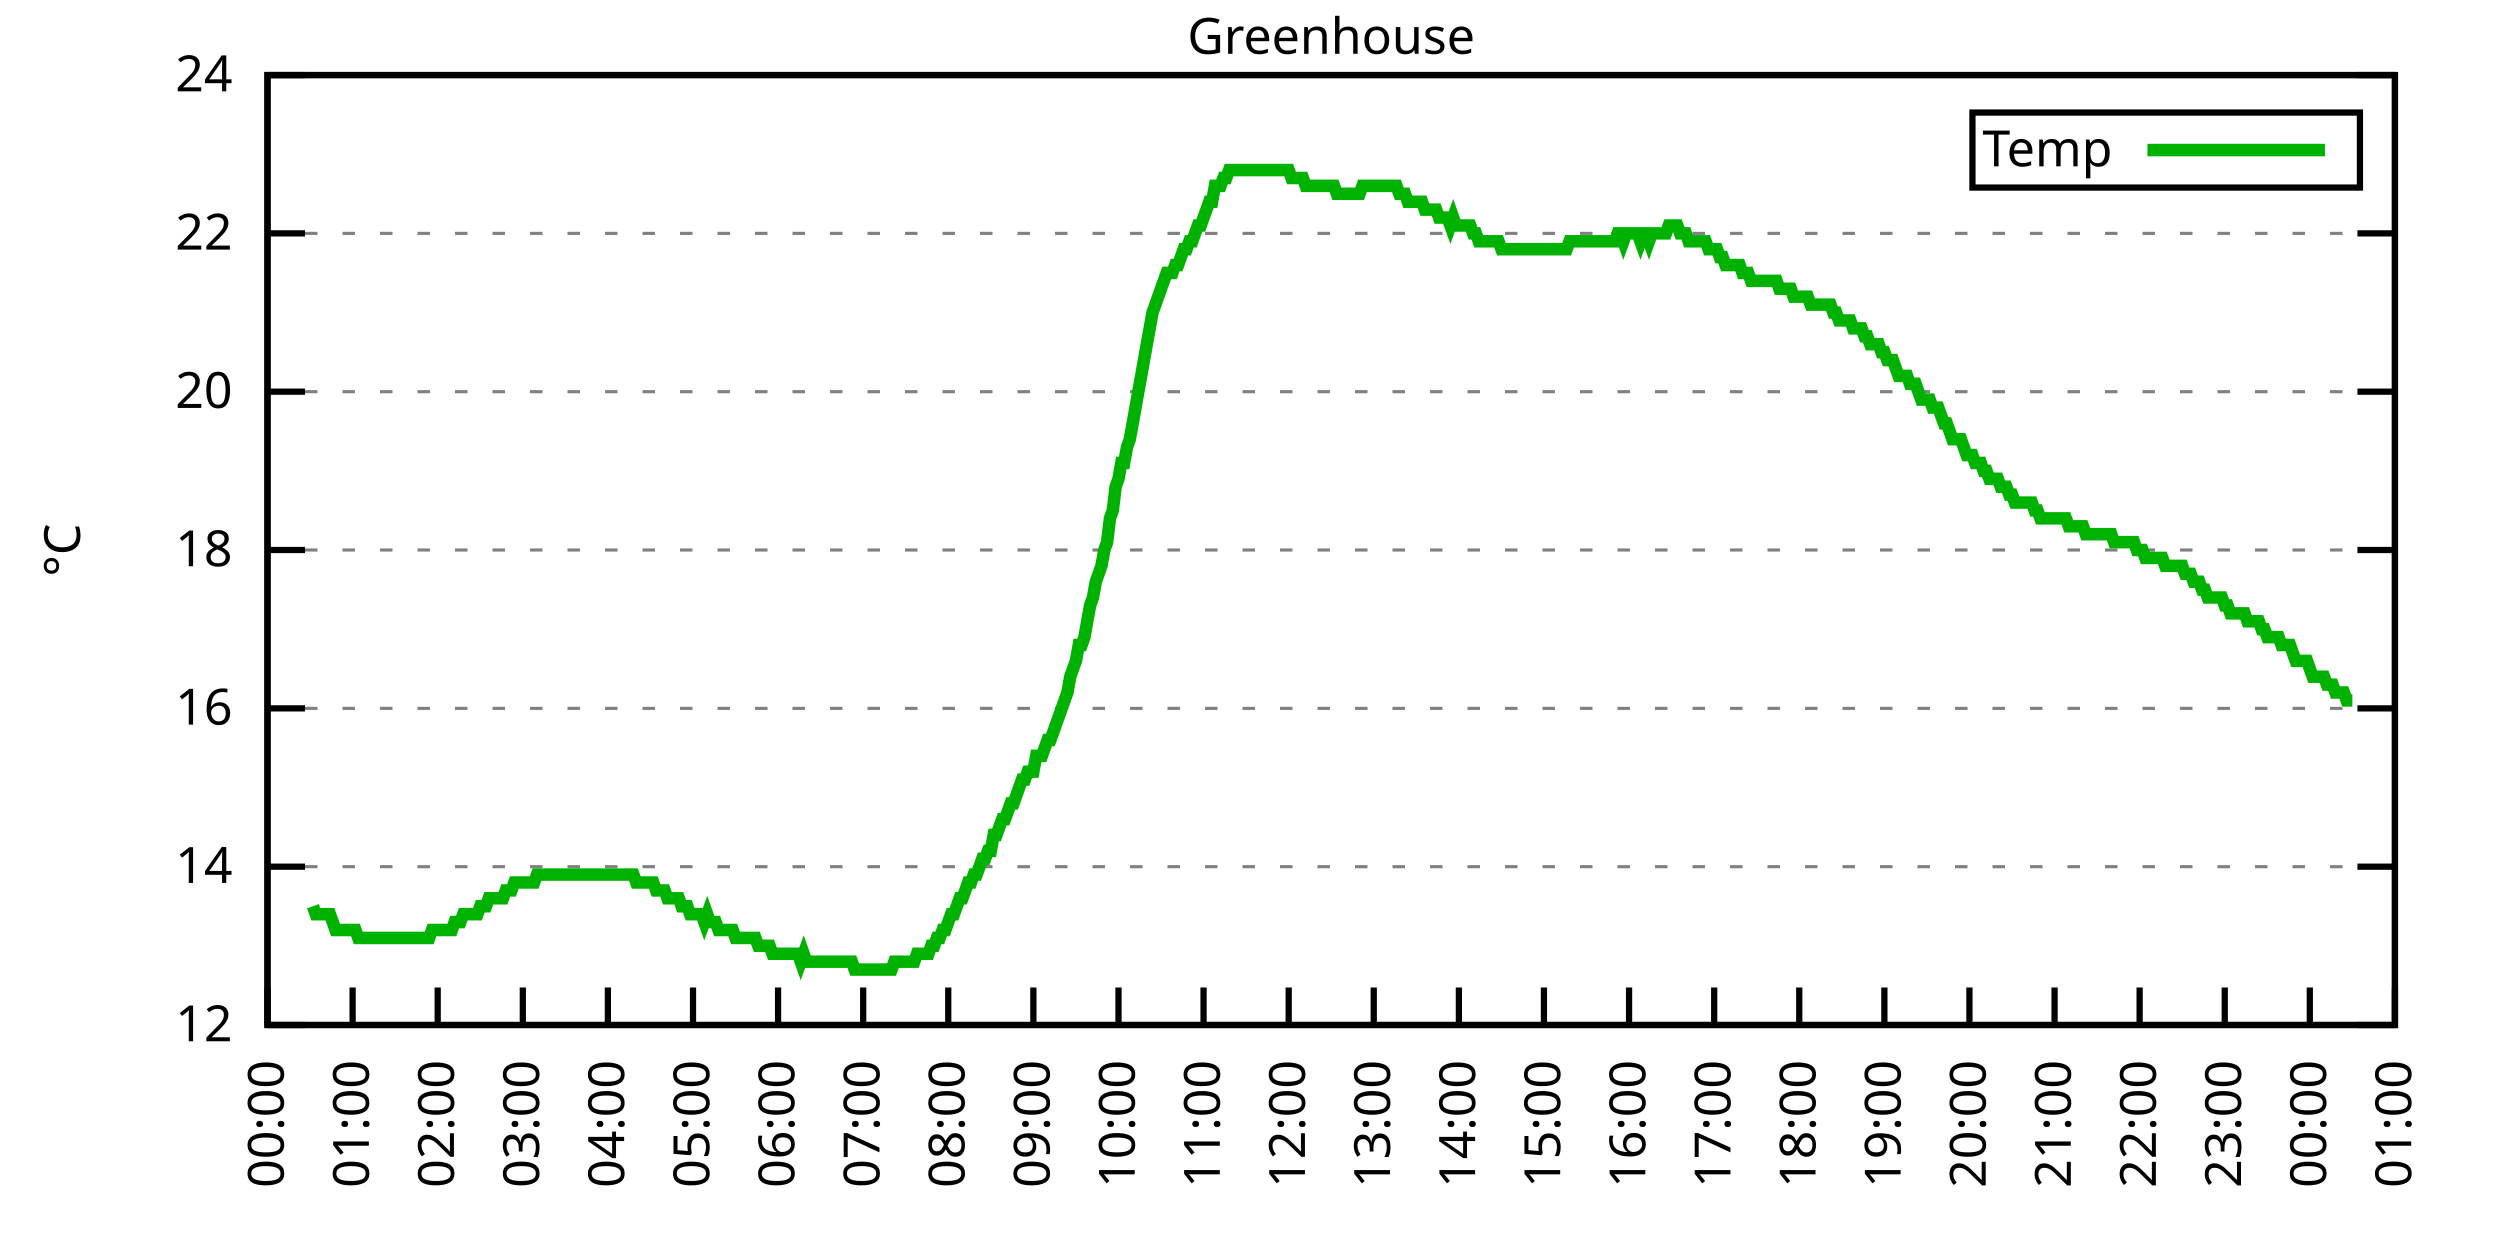
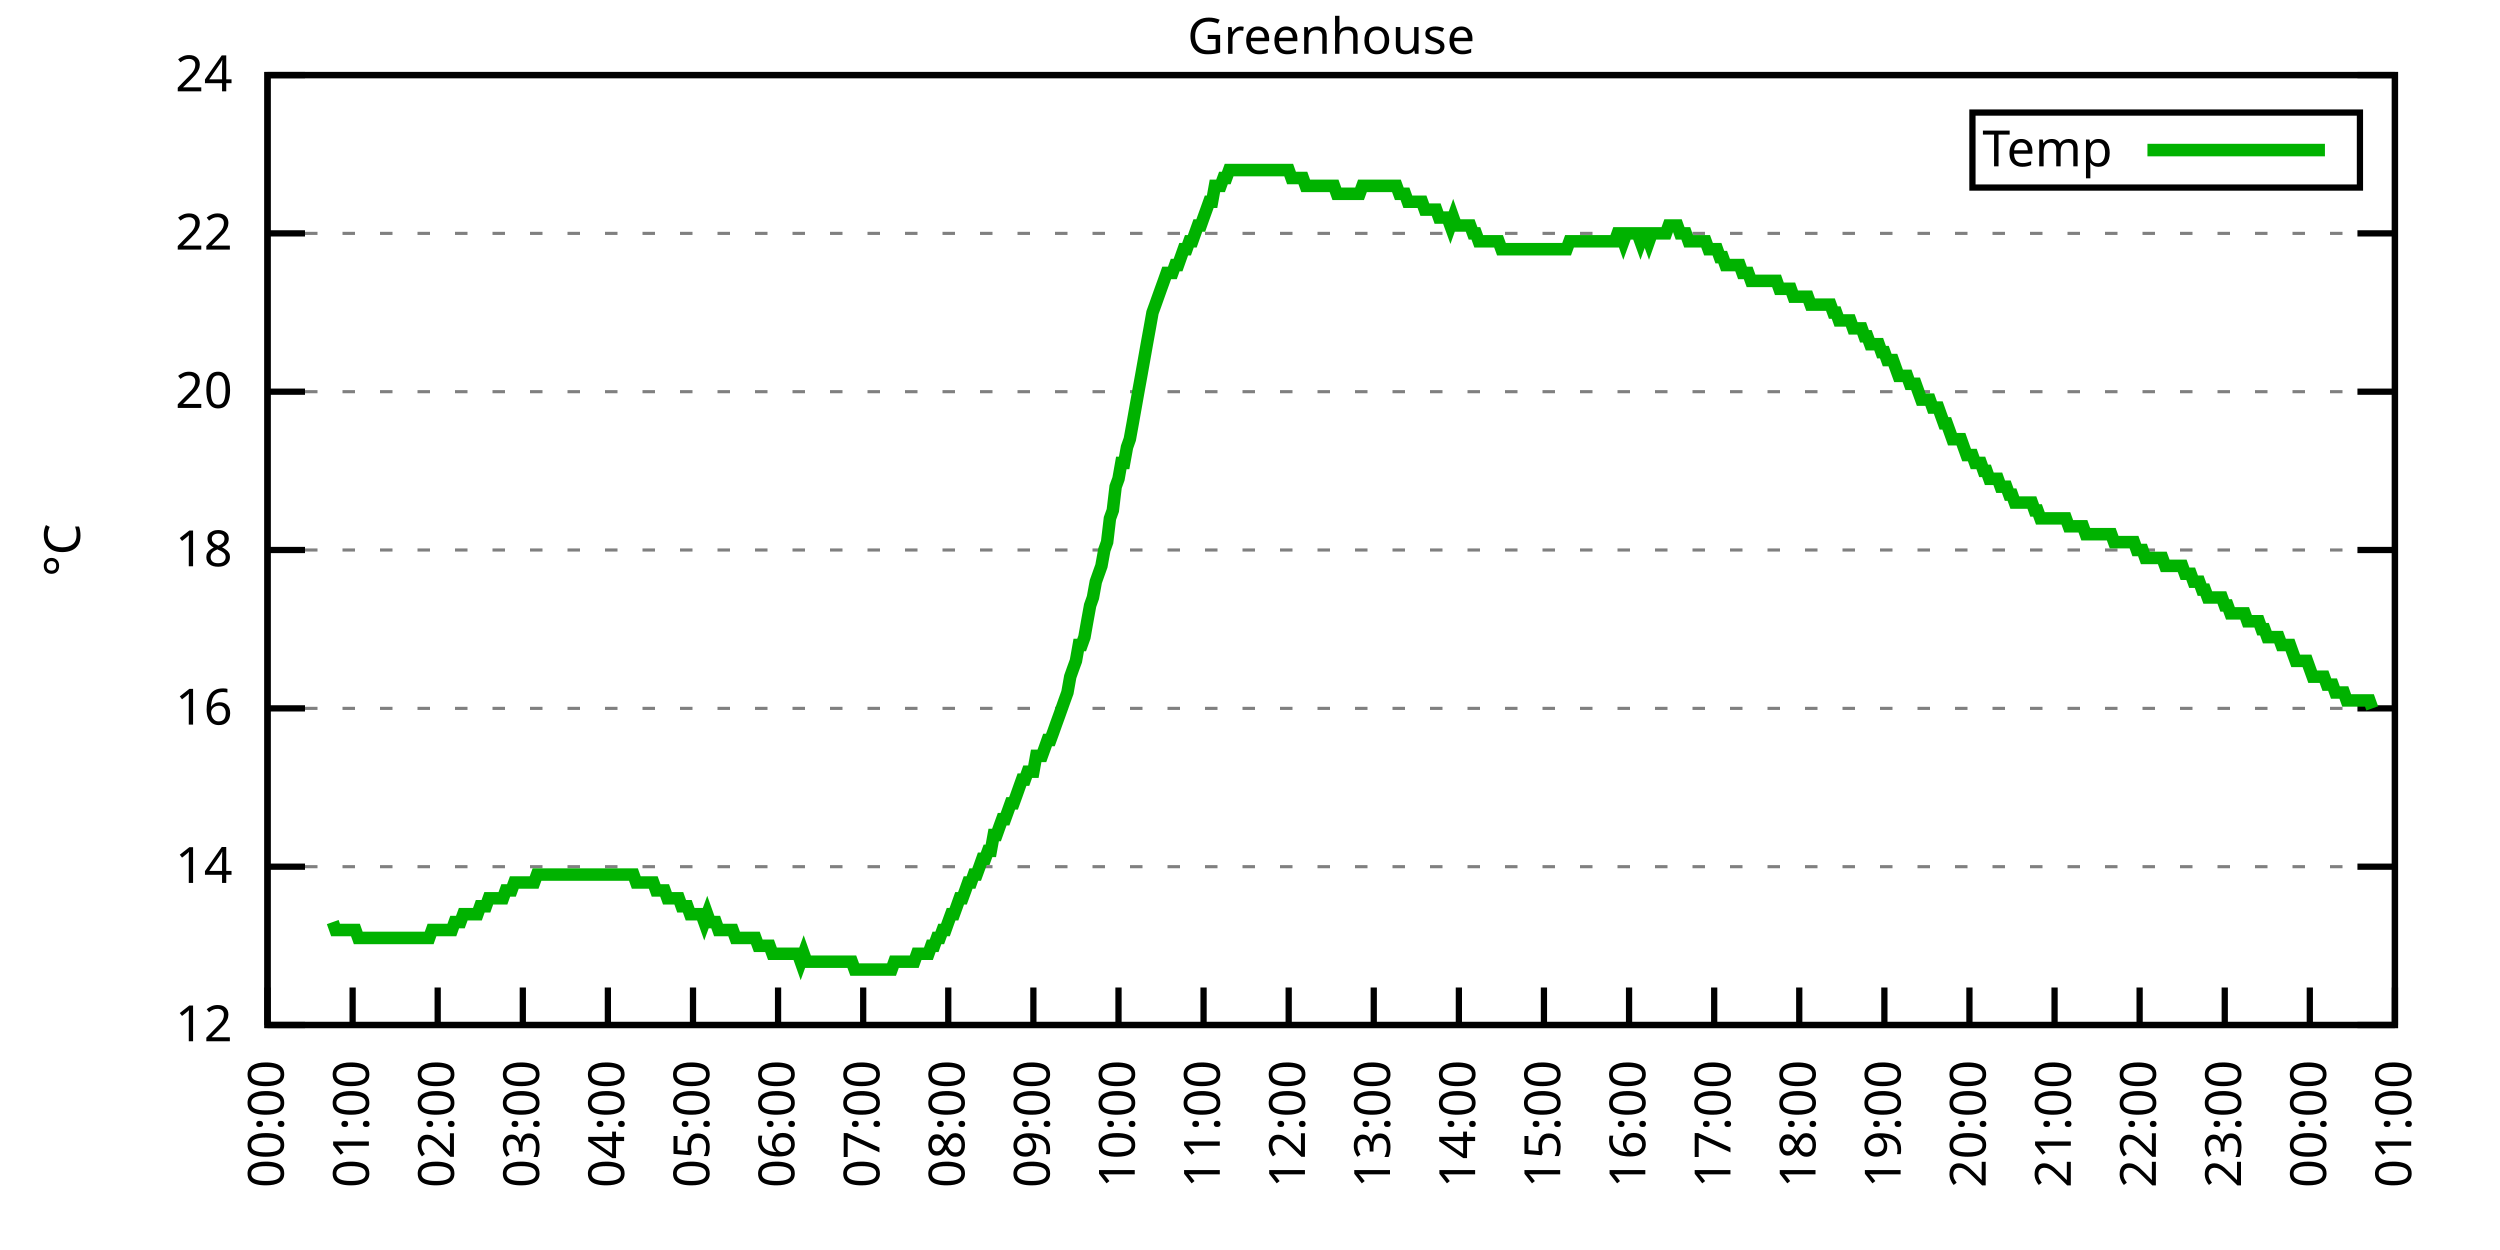
<svg xmlns="http://www.w3.org/2000/svg" xmlns:xlink="http://www.w3.org/1999/xlink" width="400" height="200" viewBox="0 0 400 200">
  <g id="gnuplot_canvas">
    <rect x="0" y="0" width="400" height="200" fill="none" />
    <defs>
      <circle id="gpDot" r="0.5" stroke-width="0.5" stroke="currentColor" />
      <path id="gpPt0" stroke-width="0.333" stroke="currentColor" d="M-1,0 h2 M0,-1 v2" />
      <path id="gpPt1" stroke-width="0.333" stroke="currentColor" d="M-1,-1 L1,1 M1,-1 L-1,1" />
      <path id="gpPt2" stroke-width="0.333" stroke="currentColor" d="M-1,0 L1,0 M0,-1 L0,1 M-1,-1 L1,1 M-1,1 L1,-1" />
      <rect id="gpPt3" stroke-width="0.333" stroke="currentColor" x="-1" y="-1" width="2" height="2" />
      <rect id="gpPt4" stroke-width="0.333" stroke="currentColor" fill="currentColor" x="-1" y="-1" width="2" height="2" />
      <circle id="gpPt5" stroke-width="0.333" stroke="currentColor" cx="0" cy="0" r="1" />
      <use xlink:href="#gpPt5" id="gpPt6" fill="currentColor" stroke="none" />
      <path id="gpPt7" stroke-width="0.333" stroke="currentColor" d="M0,-1.33 L-1.33,0.67 L1.33,0.67 z" />
      <use xlink:href="#gpPt7" id="gpPt8" fill="currentColor" stroke="none" />
      <use xlink:href="#gpPt7" id="gpPt9" stroke="currentColor" transform="rotate(180)" />
      <use xlink:href="#gpPt9" id="gpPt10" fill="currentColor" stroke="none" />
      <use xlink:href="#gpPt3" id="gpPt11" stroke="currentColor" transform="rotate(45)" />
      <use xlink:href="#gpPt11" id="gpPt12" fill="currentColor" stroke="none" />
      <path id="gpPt13" stroke-width="0.333" stroke="currentColor" d="M0,1.330 L1.265,0.411 L0.782,-1.067 L-0.782,-1.076 L-1.265,0.411 z" />
      <use xlink:href="#gpPt13" id="gpPt14" fill="currentColor" stroke="none" />
      <filter id="textbox" filterUnits="objectBoundingBox" x="0" y="0" height="1" width="1">
        <feFlood flood-color="white" flood-opacity="1" result="bgnd" />
        <feComposite in="SourceGraphic" in2="bgnd" operator="atop" />
      </filter>
      <filter id="greybox" filterUnits="objectBoundingBox" x="0" y="0" height="1" width="1">
        <feFlood flood-color="lightgrey" flood-opacity="1" result="grey" />
        <feComposite in="SourceGraphic" in2="grey" operator="atop" />
      </filter>
    </defs>
    <g fill="none" color="white" stroke="currentColor" stroke-width="1.00" stroke-linecap="butt" stroke-linejoin="miter">
</g>
    <g fill="none" color="black" stroke="currentColor" stroke-width="1.00" stroke-linecap="butt" stroke-linejoin="miter">
      <g stroke="none" shape-rendering="crispEdges">
        <polygon fill="rgb(255, 255, 255)" points="42.80,164.00 383.18,164.00 383.18,12.02 42.80,12.02 " />
      </g>
    </g>
    <g fill="none" color="black" stroke="currentColor" stroke-width="1.00" stroke-linecap="butt" stroke-linejoin="miter">
</g>
    <g fill="none" color="black" stroke="black" stroke-width="0.50" stroke-linecap="butt" stroke-linejoin="miter">
</g>
    <g fill="none" color="gray" stroke="currentColor" stroke-width="0.50" stroke-linecap="butt" stroke-linejoin="miter">
      <path stroke="gray" stroke-dasharray="2,4" class="gridline" d="M42.80,164.00 L383.19,164.00  " />
    </g>
    <g fill="none" color="gray" stroke="gray" stroke-width="1.00" stroke-linecap="butt" stroke-linejoin="miter">
</g>
    <g fill="none" color="black" stroke="currentColor" stroke-width="1.00" stroke-linecap="butt" stroke-linejoin="miter">
      <path stroke="black" d="M42.80,164.00 L48.80,164.00 M383.19,164.00 L377.19,164.00  " />
      <g transform="translate(37.20,166.60)" stroke="none" fill="black" font-family="Sans" font-size="8.00" text-anchor="end">
        <text>
          <tspan font-family="Sans"> 12</tspan>
        </text>
      </g>
    </g>
    <g fill="none" color="black" stroke="currentColor" stroke-width="1.00" stroke-linecap="butt" stroke-linejoin="miter">
</g>
    <g fill="none" color="black" stroke="black" stroke-width="0.50" stroke-linecap="butt" stroke-linejoin="miter">
</g>
    <g fill="none" color="gray" stroke="currentColor" stroke-width="0.50" stroke-linecap="butt" stroke-linejoin="miter">
      <path stroke="gray" stroke-dasharray="2,4" class="gridline" d="M42.80,138.67 L383.19,138.67  " />
    </g>
    <g fill="none" color="gray" stroke="gray" stroke-width="1.00" stroke-linecap="butt" stroke-linejoin="miter">
</g>
    <g fill="none" color="black" stroke="currentColor" stroke-width="1.00" stroke-linecap="butt" stroke-linejoin="miter">
      <path stroke="black" d="M42.80,138.67 L48.80,138.67 M383.19,138.67 L377.19,138.67  " />
      <g transform="translate(37.20,141.27)" stroke="none" fill="black" font-family="Sans" font-size="8.00" text-anchor="end">
        <text>
          <tspan font-family="Sans"> 14</tspan>
        </text>
      </g>
    </g>
    <g fill="none" color="black" stroke="currentColor" stroke-width="1.00" stroke-linecap="butt" stroke-linejoin="miter">
</g>
    <g fill="none" color="black" stroke="black" stroke-width="0.50" stroke-linecap="butt" stroke-linejoin="miter">
</g>
    <g fill="none" color="gray" stroke="currentColor" stroke-width="0.50" stroke-linecap="butt" stroke-linejoin="miter">
      <path stroke="gray" stroke-dasharray="2,4" class="gridline" d="M42.80,113.34 L383.19,113.34  " />
    </g>
    <g fill="none" color="gray" stroke="gray" stroke-width="1.00" stroke-linecap="butt" stroke-linejoin="miter">
</g>
    <g fill="none" color="black" stroke="currentColor" stroke-width="1.00" stroke-linecap="butt" stroke-linejoin="miter">
      <path stroke="black" d="M42.80,113.34 L48.80,113.34 M383.19,113.34 L377.19,113.34  " />
      <g transform="translate(37.20,115.94)" stroke="none" fill="black" font-family="Sans" font-size="8.00" text-anchor="end">
        <text>
          <tspan font-family="Sans"> 16</tspan>
        </text>
      </g>
    </g>
    <g fill="none" color="black" stroke="currentColor" stroke-width="1.00" stroke-linecap="butt" stroke-linejoin="miter">
</g>
    <g fill="none" color="black" stroke="black" stroke-width="0.50" stroke-linecap="butt" stroke-linejoin="miter">
</g>
    <g fill="none" color="gray" stroke="currentColor" stroke-width="0.50" stroke-linecap="butt" stroke-linejoin="miter">
      <path stroke="gray" stroke-dasharray="2,4" class="gridline" d="M42.80,88.00 L383.19,88.00  " />
    </g>
    <g fill="none" color="gray" stroke="gray" stroke-width="1.00" stroke-linecap="butt" stroke-linejoin="miter">
</g>
    <g fill="none" color="black" stroke="currentColor" stroke-width="1.00" stroke-linecap="butt" stroke-linejoin="miter">
      <path stroke="black" d="M42.80,88.00 L48.80,88.00 M383.19,88.00 L377.19,88.00  " />
      <g transform="translate(37.20,90.60)" stroke="none" fill="black" font-family="Sans" font-size="8.00" text-anchor="end">
        <text>
          <tspan font-family="Sans"> 18</tspan>
        </text>
      </g>
    </g>
    <g fill="none" color="black" stroke="currentColor" stroke-width="1.00" stroke-linecap="butt" stroke-linejoin="miter">
</g>
    <g fill="none" color="black" stroke="black" stroke-width="0.50" stroke-linecap="butt" stroke-linejoin="miter">
</g>
    <g fill="none" color="gray" stroke="currentColor" stroke-width="0.50" stroke-linecap="butt" stroke-linejoin="miter">
      <path stroke="gray" stroke-dasharray="2,4" class="gridline" d="M42.80,62.67 L383.19,62.67  " />
    </g>
    <g fill="none" color="gray" stroke="gray" stroke-width="1.00" stroke-linecap="butt" stroke-linejoin="miter">
</g>
    <g fill="none" color="black" stroke="currentColor" stroke-width="1.00" stroke-linecap="butt" stroke-linejoin="miter">
      <path stroke="black" d="M42.80,62.67 L48.80,62.67 M383.19,62.67 L377.19,62.67  " />
      <g transform="translate(37.20,65.27)" stroke="none" fill="black" font-family="Sans" font-size="8.00" text-anchor="end">
        <text>
          <tspan font-family="Sans"> 20</tspan>
        </text>
      </g>
    </g>
    <g fill="none" color="black" stroke="currentColor" stroke-width="1.00" stroke-linecap="butt" stroke-linejoin="miter">
</g>
    <g fill="none" color="black" stroke="black" stroke-width="0.50" stroke-linecap="butt" stroke-linejoin="miter">
</g>
    <g fill="none" color="gray" stroke="currentColor" stroke-width="0.50" stroke-linecap="butt" stroke-linejoin="miter">
      <path stroke="gray" stroke-dasharray="2,4" class="gridline" d="M42.80,37.34 L383.19,37.34  " />
    </g>
    <g fill="none" color="gray" stroke="gray" stroke-width="1.00" stroke-linecap="butt" stroke-linejoin="miter">
</g>
    <g fill="none" color="black" stroke="currentColor" stroke-width="1.00" stroke-linecap="butt" stroke-linejoin="miter">
      <path stroke="black" d="M42.80,37.34 L48.80,37.34 M383.19,37.34 L377.19,37.34  " />
      <g transform="translate(37.20,39.94)" stroke="none" fill="black" font-family="Sans" font-size="8.00" text-anchor="end">
        <text>
          <tspan font-family="Sans"> 22</tspan>
        </text>
      </g>
    </g>
    <g fill="none" color="black" stroke="currentColor" stroke-width="1.00" stroke-linecap="butt" stroke-linejoin="miter">
</g>
    <g fill="none" color="black" stroke="black" stroke-width="0.50" stroke-linecap="butt" stroke-linejoin="miter">
</g>
    <g fill="none" color="gray" stroke="currentColor" stroke-width="0.50" stroke-linecap="butt" stroke-linejoin="miter">
      <path stroke="gray" stroke-dasharray="2,4" class="gridline" d="M42.80,12.01 L383.19,12.01  " />
    </g>
    <g fill="none" color="gray" stroke="gray" stroke-width="1.00" stroke-linecap="butt" stroke-linejoin="miter">
</g>
    <g fill="none" color="black" stroke="currentColor" stroke-width="1.00" stroke-linecap="butt" stroke-linejoin="miter">
      <path stroke="black" d="M42.80,12.01 L48.80,12.01 M383.19,12.01 L377.19,12.01  " />
      <g transform="translate(37.20,14.61)" stroke="none" fill="black" font-family="Sans" font-size="8.00" text-anchor="end">
        <text>
          <tspan font-family="Sans"> 24</tspan>
        </text>
      </g>
    </g>
    <g fill="none" color="black" stroke="currentColor" stroke-width="1.00" stroke-linecap="butt" stroke-linejoin="miter">
      <path stroke="black" d="M42.80,164.00 L42.80,158.00  " />
      <g transform="translate(45.40,169.60) rotate(270.00)" stroke="none" fill="black" font-family="Sans" font-size="8.00" text-anchor="end">
        <text>
          <tspan font-family="Sans">00:00</tspan>
        </text>
      </g>
    </g>
    <g fill="none" color="black" stroke="currentColor" stroke-width="1.00" stroke-linecap="butt" stroke-linejoin="miter">
      <path stroke="black" d="M56.42,164.00 L56.42,158.00  " />
      <g transform="translate(59.02,169.60) rotate(270.00)" stroke="none" fill="black" font-family="Sans" font-size="8.00" text-anchor="end">
        <text>
          <tspan font-family="Sans">01:00</tspan>
        </text>
      </g>
    </g>
    <g fill="none" color="black" stroke="currentColor" stroke-width="1.00" stroke-linecap="butt" stroke-linejoin="miter">
      <path stroke="black" d="M70.03,164.00 L70.03,158.00  " />
      <g transform="translate(72.63,169.60) rotate(270.00)" stroke="none" fill="black" font-family="Sans" font-size="8.00" text-anchor="end">
        <text>
          <tspan font-family="Sans">02:00</tspan>
        </text>
      </g>
    </g>
    <g fill="none" color="black" stroke="currentColor" stroke-width="1.00" stroke-linecap="butt" stroke-linejoin="miter">
      <path stroke="black" d="M83.65,164.00 L83.65,158.00  " />
      <g transform="translate(86.25,169.60) rotate(270.00)" stroke="none" fill="black" font-family="Sans" font-size="8.00" text-anchor="end">
        <text>
          <tspan font-family="Sans">03:00</tspan>
        </text>
      </g>
    </g>
    <g fill="none" color="black" stroke="currentColor" stroke-width="1.00" stroke-linecap="butt" stroke-linejoin="miter">
      <path stroke="black" d="M97.26,164.00 L97.26,158.00  " />
      <g transform="translate(99.86,169.60) rotate(270.00)" stroke="none" fill="black" font-family="Sans" font-size="8.00" text-anchor="end">
        <text>
          <tspan font-family="Sans">04:00</tspan>
        </text>
      </g>
    </g>
    <g fill="none" color="black" stroke="currentColor" stroke-width="1.00" stroke-linecap="butt" stroke-linejoin="miter">
      <path stroke="black" d="M110.88,164.00 L110.88,158.00  " />
      <g transform="translate(113.48,169.60) rotate(270.00)" stroke="none" fill="black" font-family="Sans" font-size="8.00" text-anchor="end">
        <text>
          <tspan font-family="Sans">05:00</tspan>
        </text>
      </g>
    </g>
    <g fill="none" color="black" stroke="currentColor" stroke-width="1.00" stroke-linecap="butt" stroke-linejoin="miter">
      <path stroke="black" d="M124.49,164.00 L124.49,158.00  " />
      <g transform="translate(127.09,169.60) rotate(270.00)" stroke="none" fill="black" font-family="Sans" font-size="8.00" text-anchor="end">
        <text>
          <tspan font-family="Sans">06:00</tspan>
        </text>
      </g>
    </g>
    <g fill="none" color="black" stroke="currentColor" stroke-width="1.00" stroke-linecap="butt" stroke-linejoin="miter">
      <path stroke="black" d="M138.11,164.00 L138.11,158.00  " />
      <g transform="translate(140.71,169.60) rotate(270.00)" stroke="none" fill="black" font-family="Sans" font-size="8.00" text-anchor="end">
        <text>
          <tspan font-family="Sans">07:00</tspan>
        </text>
      </g>
    </g>
    <g fill="none" color="black" stroke="currentColor" stroke-width="1.00" stroke-linecap="butt" stroke-linejoin="miter">
      <path stroke="black" d="M151.72,164.00 L151.72,158.00  " />
      <g transform="translate(154.32,169.60) rotate(270.00)" stroke="none" fill="black" font-family="Sans" font-size="8.00" text-anchor="end">
        <text>
          <tspan font-family="Sans">08:00</tspan>
        </text>
      </g>
    </g>
    <g fill="none" color="black" stroke="currentColor" stroke-width="1.00" stroke-linecap="butt" stroke-linejoin="miter">
      <path stroke="black" d="M165.34,164.00 L165.34,158.00  " />
      <g transform="translate(167.94,169.60) rotate(270.00)" stroke="none" fill="black" font-family="Sans" font-size="8.00" text-anchor="end">
        <text>
          <tspan font-family="Sans">09:00</tspan>
        </text>
      </g>
    </g>
    <g fill="none" color="black" stroke="currentColor" stroke-width="1.00" stroke-linecap="butt" stroke-linejoin="miter">
      <path stroke="black" d="M178.96,164.00 L178.96,158.00  " />
      <g transform="translate(181.56,169.60) rotate(270.00)" stroke="none" fill="black" font-family="Sans" font-size="8.00" text-anchor="end">
        <text>
          <tspan font-family="Sans">10:00</tspan>
        </text>
      </g>
    </g>
    <g fill="none" color="black" stroke="currentColor" stroke-width="1.00" stroke-linecap="butt" stroke-linejoin="miter">
      <path stroke="black" d="M192.57,164.00 L192.57,158.00  " />
      <g transform="translate(195.17,169.60) rotate(270.00)" stroke="none" fill="black" font-family="Sans" font-size="8.00" text-anchor="end">
        <text>
          <tspan font-family="Sans">11:00</tspan>
        </text>
      </g>
    </g>
    <g fill="none" color="black" stroke="currentColor" stroke-width="1.00" stroke-linecap="butt" stroke-linejoin="miter">
      <path stroke="black" d="M206.19,164.00 L206.19,158.00  " />
      <g transform="translate(208.79,169.60) rotate(270.00)" stroke="none" fill="black" font-family="Sans" font-size="8.00" text-anchor="end">
        <text>
          <tspan font-family="Sans">12:00</tspan>
        </text>
      </g>
    </g>
    <g fill="none" color="black" stroke="currentColor" stroke-width="1.00" stroke-linecap="butt" stroke-linejoin="miter">
      <path stroke="black" d="M219.80,164.00 L219.80,158.00  " />
      <g transform="translate(222.40,169.60) rotate(270.00)" stroke="none" fill="black" font-family="Sans" font-size="8.00" text-anchor="end">
        <text>
          <tspan font-family="Sans">13:00</tspan>
        </text>
      </g>
    </g>
    <g fill="none" color="black" stroke="currentColor" stroke-width="1.00" stroke-linecap="butt" stroke-linejoin="miter">
      <path stroke="black" d="M233.42,164.00 L233.42,158.00  " />
      <g transform="translate(236.02,169.60) rotate(270.00)" stroke="none" fill="black" font-family="Sans" font-size="8.00" text-anchor="end">
        <text>
          <tspan font-family="Sans">14:00</tspan>
        </text>
      </g>
    </g>
    <g fill="none" color="black" stroke="currentColor" stroke-width="1.00" stroke-linecap="butt" stroke-linejoin="miter">
      <path stroke="black" d="M247.03,164.00 L247.03,158.00  " />
      <g transform="translate(249.63,169.60) rotate(270.00)" stroke="none" fill="black" font-family="Sans" font-size="8.00" text-anchor="end">
        <text>
          <tspan font-family="Sans">15:00</tspan>
        </text>
      </g>
    </g>
    <g fill="none" color="black" stroke="currentColor" stroke-width="1.00" stroke-linecap="butt" stroke-linejoin="miter">
      <path stroke="black" d="M260.65,164.00 L260.65,158.00  " />
      <g transform="translate(263.25,169.60) rotate(270.00)" stroke="none" fill="black" font-family="Sans" font-size="8.00" text-anchor="end">
        <text>
          <tspan font-family="Sans">16:00</tspan>
        </text>
      </g>
    </g>
    <g fill="none" color="black" stroke="currentColor" stroke-width="1.00" stroke-linecap="butt" stroke-linejoin="miter">
      <path stroke="black" d="M274.27,164.00 L274.27,158.00  " />
      <g transform="translate(276.87,169.60) rotate(270.00)" stroke="none" fill="black" font-family="Sans" font-size="8.00" text-anchor="end">
        <text>
          <tspan font-family="Sans">17:00</tspan>
        </text>
      </g>
    </g>
    <g fill="none" color="black" stroke="currentColor" stroke-width="1.00" stroke-linecap="butt" stroke-linejoin="miter">
      <path stroke="black" d="M287.88,164.00 L287.88,158.00  " />
      <g transform="translate(290.48,169.60) rotate(270.00)" stroke="none" fill="black" font-family="Sans" font-size="8.00" text-anchor="end">
        <text>
          <tspan font-family="Sans">18:00</tspan>
        </text>
      </g>
    </g>
    <g fill="none" color="black" stroke="currentColor" stroke-width="1.00" stroke-linecap="butt" stroke-linejoin="miter">
      <path stroke="black" d="M301.50,164.00 L301.50,158.00  " />
      <g transform="translate(304.10,169.60) rotate(270.00)" stroke="none" fill="black" font-family="Sans" font-size="8.00" text-anchor="end">
        <text>
          <tspan font-family="Sans">19:00</tspan>
        </text>
      </g>
    </g>
    <g fill="none" color="black" stroke="currentColor" stroke-width="1.00" stroke-linecap="butt" stroke-linejoin="miter">
      <path stroke="black" d="M315.11,164.00 L315.11,158.00  " />
      <g transform="translate(317.71,169.60) rotate(270.00)" stroke="none" fill="black" font-family="Sans" font-size="8.00" text-anchor="end">
        <text>
          <tspan font-family="Sans">20:00</tspan>
        </text>
      </g>
    </g>
    <g fill="none" color="black" stroke="currentColor" stroke-width="1.00" stroke-linecap="butt" stroke-linejoin="miter">
      <path stroke="black" d="M328.73,164.00 L328.73,158.00  " />
      <g transform="translate(331.33,169.60) rotate(270.00)" stroke="none" fill="black" font-family="Sans" font-size="8.00" text-anchor="end">
        <text>
          <tspan font-family="Sans">21:00</tspan>
        </text>
      </g>
    </g>
    <g fill="none" color="black" stroke="currentColor" stroke-width="1.00" stroke-linecap="butt" stroke-linejoin="miter">
      <path stroke="black" d="M342.34,164.00 L342.34,158.00  " />
      <g transform="translate(344.94,169.60) rotate(270.00)" stroke="none" fill="black" font-family="Sans" font-size="8.00" text-anchor="end">
        <text>
          <tspan font-family="Sans">22:00</tspan>
        </text>
      </g>
    </g>
    <g fill="none" color="black" stroke="currentColor" stroke-width="1.00" stroke-linecap="butt" stroke-linejoin="miter">
      <path stroke="black" d="M355.96,164.00 L355.96,158.00  " />
      <g transform="translate(358.56,169.60) rotate(270.00)" stroke="none" fill="black" font-family="Sans" font-size="8.00" text-anchor="end">
        <text>
          <tspan font-family="Sans">23:00</tspan>
        </text>
      </g>
    </g>
    <g fill="none" color="black" stroke="currentColor" stroke-width="1.00" stroke-linecap="butt" stroke-linejoin="miter">
      <path stroke="black" d="M369.57,164.00 L369.57,158.00  " />
      <g transform="translate(372.17,169.60) rotate(270.00)" stroke="none" fill="black" font-family="Sans" font-size="8.00" text-anchor="end">
        <text>
          <tspan font-family="Sans">00:00</tspan>
        </text>
      </g>
    </g>
    <g fill="none" color="black" stroke="currentColor" stroke-width="1.00" stroke-linecap="butt" stroke-linejoin="miter">
      <path stroke="black" d="M383.19,164.00 L383.19,158.00  " />
      <g transform="translate(385.79,169.60) rotate(270.00)" stroke="none" fill="black" font-family="Sans" font-size="8.00" text-anchor="end">
        <text>
          <tspan font-family="Sans">01:00</tspan>
        </text>
      </g>
    </g>
    <g fill="none" color="black" stroke="currentColor" stroke-width="1.00" stroke-linecap="butt" stroke-linejoin="miter">
</g>
    <g fill="none" color="black" stroke="currentColor" stroke-width="1.00" stroke-linecap="butt" stroke-linejoin="miter">
      <path stroke="black" d="M42.80,12.01 L42.80,164.00 L383.19,164.00 L383.19,12.01 L42.80,12.01 Z  " />
    </g>
    <g fill="none" color="black" stroke="currentColor" stroke-width="1.00" stroke-linecap="butt" stroke-linejoin="miter">
</g>
    <g fill="none" color="black" stroke="currentColor" stroke-width="1.00" stroke-linecap="butt" stroke-linejoin="miter">
      <path stroke="black" d="M315.59,30.01 L315.59,18.01 L377.59,18.01 L377.59,30.01 L315.59,30.01 Z  " />
    </g>
    <g id="Greenhouse_plot_1">
      <g fill="none" color="white" stroke="black" stroke-width="2.00" stroke-linecap="butt" stroke-linejoin="miter">
</g>
      <g fill="none" color="black" stroke="currentColor" stroke-width="2.00" stroke-linecap="butt" stroke-linejoin="miter">
        <g transform="translate(337.99,26.61)" stroke="none" fill="black" font-family="Sans" font-size="8.00" text-anchor="end">
          <text>
            <tspan font-family="Sans">Temp</tspan>
          </text>
        </g>
      </g>
      <g fill="none" color="black" stroke="currentColor" stroke-width="2.00" stroke-linecap="butt" stroke-linejoin="miter">
-         <path stroke="rgb(  0, 178,   0)" d="M343.59,24.01 L371.99,24.01 M50.06,145.00 L50.52,146.27 L50.97,146.27 L51.42,146.27 L51.88,146.27 L52.33,146.27   L52.78,146.27 L53.24,147.53 L53.69,148.80 L54.15,148.80 L54.60,148.80 L55.05,148.80 L55.51,148.80 L55.96,148.80   L56.42,148.80 L56.87,148.80 L57.32,150.07 L57.78,150.07 L58.23,150.07 L58.68,150.07 L59.14,150.07 L59.59,150.07   L60.05,150.07 L60.50,150.07 L60.95,150.07 L61.41,150.07 L61.86,150.07 L62.32,150.07 L62.77,150.07 L63.22,150.07   L63.68,150.07 L64.13,150.07 L64.58,150.07 L65.04,150.07 L65.49,150.07 L65.95,150.07 L66.40,150.07 L66.85,150.07   L67.31,150.07 L67.76,150.07 L68.22,150.07 L68.67,150.07 L69.12,148.80 L69.58,148.80 L70.03,148.80 L70.49,148.80   L70.94,148.80 L71.39,148.80 L71.85,148.80 L72.30,148.80 L72.75,147.53 L73.21,147.53 L73.66,147.53 L74.12,146.27   L74.57,146.27 L75.02,146.27 L75.48,146.27 L75.93,146.27 L76.39,146.27 L76.84,145.00 L77.29,145.00 L77.75,145.00   L78.20,143.73 L78.65,143.73 L79.11,143.73 L79.56,143.73 L80.02,143.73 L80.47,143.73 L80.92,142.47 L81.38,142.47   L81.83,142.47 L82.29,141.20 L82.74,141.20 L83.19,141.20 L83.65,141.20 L84.10,141.20 L84.55,141.20 L85.01,141.20   L85.46,141.20 L85.92,139.93 L86.37,139.93 L86.82,139.93 L87.28,139.93 L87.73,139.93 L88.19,139.93 L88.64,139.93   L89.09,139.93 L89.55,139.93 L90.00,139.93 L90.45,139.93 L90.91,139.93 L91.36,139.93 L91.82,139.93 L92.27,139.93   L92.72,139.93 L93.18,139.93 L93.63,139.93 L94.09,139.93 L94.54,139.93 L94.99,139.93 L95.45,139.93 L95.90,139.93   L96.35,139.93 L96.81,139.93 L97.26,139.93 L97.72,139.93 L98.17,139.93 L98.62,139.93 L99.08,139.93 L99.53,139.93   L99.99,139.93 L100.44,139.93 L100.89,139.93 L101.35,139.93 L101.80,141.20 L102.25,141.20 L102.71,141.20 L103.16,141.20   L103.62,141.20 L104.07,141.20 L104.52,141.20 L104.98,142.47 L105.43,142.47 L105.89,142.47 L106.34,142.47 L106.79,143.73   L107.25,143.73 L107.70,143.73 L108.15,143.73 L108.61,143.73 L109.06,145.00 L109.52,145.00 L109.97,145.00 L110.42,146.27   L110.88,146.27 L111.33,146.27 L111.79,146.27 L112.24,146.27 L112.69,147.53 L113.15,146.27 L113.60,147.53 L114.05,147.53   L114.51,147.53 L114.96,148.80 L115.42,148.80 L115.87,148.80 L116.32,148.80 L116.78,148.80 L117.23,148.80 L117.69,150.07   L118.14,150.07 L118.59,150.07 L119.05,150.07 L119.50,150.07 L119.96,150.07 L120.41,150.07 L120.86,150.07 L121.32,151.33   L121.77,151.33 L122.22,151.33 L122.68,151.33 L123.13,151.33 L123.59,152.60 L124.04,152.60 L124.49,152.60 L124.95,152.60   L125.40,152.60 L125.86,152.60 L126.31,152.60 L126.76,152.60 L127.22,152.60 L127.67,152.60 L128.12,153.87 L128.58,152.60   L129.03,153.87 L129.49,153.87 L129.94,153.87 L130.39,153.87 L130.85,153.87 L131.30,153.87 L131.76,153.87 L132.21,153.87   L132.66,153.87 L133.12,153.87 L133.57,153.87 L134.02,153.87 L134.48,153.87 L134.93,153.87 L135.39,153.87 L135.84,153.87   L136.29,153.87 L136.75,155.13 L137.20,155.13 L137.66,155.13 L138.11,155.13 L138.56,155.13 L139.02,155.13 L139.47,155.13   L139.92,155.13 L140.38,155.13 L140.83,155.13 L141.29,155.13 L141.74,155.13 L142.19,155.13 L142.65,155.13 L143.10,153.87   L143.56,153.87 L144.01,153.87 L144.46,153.87 L144.92,153.87 L145.37,153.87 L145.82,153.87 L146.28,153.87 L146.73,152.60   L147.19,152.60 L147.64,152.60 L148.09,152.60 L148.55,152.60 L149.00,151.33 L149.46,151.33 L149.91,150.07 L150.36,150.07   L150.82,148.80 L151.27,148.80 L151.72,147.53 L152.18,146.27 L152.63,146.27 L153.09,145.00 L153.54,143.73 L153.99,143.73   L154.45,142.47 L154.90,141.20 L155.36,141.20 L155.81,139.93 L156.26,139.93 L156.72,138.67 L157.17,137.40 L157.62,137.40   L158.08,136.14 L158.53,136.14 L158.99,133.60 L159.44,133.60 L159.89,132.34 L160.35,131.07 L160.80,131.07 L161.26,129.80   L161.71,128.54 L162.16,128.54 L162.62,127.27 L163.07,126.00 L163.52,124.74 L163.98,124.74 L164.43,123.47 L164.89,123.47   L165.34,123.47 L165.79,120.94 L166.25,120.94 L166.70,120.94 L167.16,119.67 L167.61,118.40 L168.06,118.40 L168.52,117.14   L168.97,115.87 L169.43,114.60 L169.88,113.34 L170.33,112.07 L170.79,110.80 L171.24,108.27 L171.69,107.00 L172.15,105.74   L172.60,103.20 L173.06,103.20 L173.51,101.94 L173.96,99.40 L174.42,96.87 L174.87,95.60 L175.33,93.07 L175.78,91.80   L176.23,90.54 L176.69,88.00 L177.14,86.74 L177.59,82.94 L178.05,81.67 L178.50,77.87 L178.96,76.61 L179.41,74.07   L179.86,74.07 L180.32,71.54 L180.77,70.27 L181.23,67.74 L181.68,65.21 L182.13,62.67 L182.59,60.14 L183.04,57.61   L183.49,55.07 L183.95,52.54 L184.40,50.01 L184.86,48.74 L185.31,47.47 L185.76,46.21 L186.22,44.94 L186.67,43.67   L187.13,43.67 L187.58,43.67 L188.03,42.41 L188.49,42.41 L188.94,41.14 L189.39,39.87 L189.85,39.87 L190.30,38.61   L190.76,38.61 L191.21,37.34 L191.66,36.08 L192.12,36.08 L192.57,34.81 L193.03,33.54 L193.48,32.28 L193.93,32.28   L194.39,29.74 L194.84,29.74 L195.29,29.74 L195.75,28.48 L196.20,28.48 L196.66,27.21 L197.11,27.21 L197.56,27.21   L198.02,27.21 L198.47,27.21 L198.93,27.21 L199.38,27.21 L199.83,27.21 L200.29,27.21 L200.74,27.21 L201.19,27.21   L201.65,27.21 L202.10,27.21 L202.56,27.21 L203.01,27.21 L203.46,27.21 L203.92,27.21 L204.37,27.21 L204.83,27.21   L205.28,27.21 L205.73,27.21 L206.19,27.21 L206.64,28.48 L207.09,28.48 L207.55,28.48 L208.00,28.48 L208.46,28.48   L208.91,29.74 L209.36,29.74 L209.82,29.74 L210.27,29.74 L210.73,29.74 L211.18,29.74 L211.63,29.74 L212.09,29.74   L212.54,29.74 L213.00,29.74 L213.45,29.74 L213.90,31.01 L214.36,31.01 L214.81,31.01 L215.26,31.01 L215.72,31.01   L216.17,31.01 L216.63,31.01 L217.08,31.01 L217.53,31.01 L217.99,29.74 L218.44,29.74 L218.90,29.74 L219.35,29.74   L219.80,29.74 L220.26,29.74 L220.71,29.74 L221.16,29.74 L221.62,29.74 L222.07,29.74 L222.53,29.74 L222.98,29.74   L223.43,29.74 L223.89,31.01 L224.34,31.01 L224.80,31.01 L225.25,32.28 L225.70,32.28 L226.16,32.28 L226.61,32.28   L227.06,32.28 L227.52,32.28 L227.97,33.54 L228.43,33.54 L228.88,33.54 L229.33,33.54 L229.79,33.54 L230.24,34.81   L230.70,34.81 L231.15,34.81 L231.60,34.81 L232.06,36.08 L232.51,34.81 L232.96,36.08 L233.42,36.08 L233.87,36.08   L234.33,36.08 L234.78,36.08 L235.23,36.08 L235.69,37.34 L236.14,37.34 L236.60,38.61 L237.05,38.61 L237.50,38.61   L237.96,38.61 L238.41,38.61 L238.86,38.61 L239.32,38.61 L239.77,38.61 L240.23,39.87 L240.68,39.87 L241.13,39.87   L241.59,39.87 L242.04,39.87 L242.50,39.87 L242.95,39.87 L243.40,39.87 L243.86,39.87 L244.31,39.87 L244.76,39.87   L245.22,39.87 L245.67,39.87 L246.13,39.87 L246.58,39.87 L247.03,39.87 L247.49,39.87 L247.94,39.87 L248.40,39.87   L248.85,39.87 L249.30,39.87 L249.76,39.87 L250.21,39.87 L250.66,39.87 L251.12,38.61 L251.57,38.61 L252.03,38.61   L252.48,38.61 L252.93,38.61 L253.39,38.61 L253.84,38.61 L254.30,38.61 L254.75,38.61 L255.20,38.61 L255.66,38.61   L256.11,38.61 L256.56,38.61 L257.02,38.61 L257.47,38.61 L257.93,38.61 L258.38,38.61 L258.83,37.34 L259.29,37.34   L259.74,38.61 L260.20,37.34 L260.65,37.34 L261.10,37.34 L261.56,37.34 L262.01,37.34 L262.47,38.61 L262.92,37.34   L263.37,37.34 L263.83,38.61 L264.28,37.34 L264.73,37.34 L265.19,37.34 L265.64,37.34 L266.10,37.34 L266.55,37.34   L267.00,36.08 L267.46,36.08 L267.91,36.08 L268.37,36.08 L268.82,37.34 L269.27,37.34 L269.73,37.34 L270.18,38.61   L270.63,38.61 L271.09,38.61 L271.54,38.61 L272.00,38.61 L272.45,38.61 L272.90,38.61 L273.36,39.87 L273.81,39.87   L274.27,39.87 L274.72,39.87 L275.17,41.14 L275.63,41.14 L276.08,42.41 L276.53,42.41 L276.99,42.41 L277.44,42.41   L277.90,42.41 L278.35,42.41 L278.80,43.67 L279.26,43.67 L279.71,43.67 L280.17,44.94 L280.62,44.94 L281.07,44.94   L281.53,44.94 L281.98,44.94 L282.43,44.94 L282.89,44.94 L283.34,44.94 L283.80,44.94 L284.25,44.94 L284.70,46.21   L285.16,46.21 L285.61,46.21 L286.07,46.21 L286.52,46.21 L286.97,47.47 L287.43,47.47 L287.88,47.47 L288.33,47.47   L288.79,47.47 L289.24,47.47 L289.70,48.74 L290.15,48.74 L290.60,48.74 L291.06,48.74 L291.51,48.74 L291.97,48.74   L292.42,48.74 L292.87,48.74 L293.33,50.01 L293.78,50.01 L294.23,51.27 L294.69,51.27 L295.14,51.27 L295.60,51.27   L296.05,51.27 L296.50,52.54 L296.96,52.54 L297.41,52.54 L297.87,52.54 L298.32,53.81 L298.77,53.81 L299.23,55.07   L299.68,55.07 L300.13,55.07 L300.59,55.07 L301.04,56.34 L301.50,56.34 L301.95,57.61 L302.40,57.61 L302.86,57.61   L303.31,58.87 L303.77,60.14 L304.22,60.14 L304.67,60.14 L305.13,60.14 L305.58,61.41 L306.03,61.41 L306.49,61.41   L306.94,62.67 L307.40,63.94 L307.85,63.94 L308.30,63.94 L308.76,63.94 L309.21,65.21 L309.67,65.21 L310.12,65.21   L310.57,66.47 L311.03,67.74 L311.48,67.74 L311.94,69.01 L312.39,70.27 L312.84,70.27 L313.30,70.27 L313.75,70.27   L314.20,71.54 L314.66,72.81 L315.11,72.81 L315.57,72.81 L316.02,74.07 L316.47,74.07 L316.93,74.07 L317.38,75.34   L317.84,75.34 L318.29,76.61 L318.74,76.61 L319.20,76.61 L319.65,76.61 L320.10,77.87 L320.56,77.87 L321.01,77.87   L321.47,79.14 L321.92,79.14 L322.37,80.41 L322.83,80.41 L323.28,80.41 L323.74,80.41 L324.19,80.41 L324.64,80.41   L325.10,80.41 L325.55,81.67 L326.00,81.67 L326.46,82.94 L326.91,82.94 L327.37,82.94 L327.82,82.94 L328.27,82.94   L328.73,82.94 L329.18,82.94 L329.64,82.94 L330.09,82.94 L330.54,82.94 L331.00,84.21 L331.45,84.21 L331.90,84.21   L332.36,84.21 L332.81,84.21 L333.27,84.21 L333.72,85.47 L334.17,85.47 L334.63,85.47 L335.08,85.47 L335.54,85.47   L335.99,85.47 L336.44,85.47 L336.90,85.47 L337.35,85.47 L337.80,85.47 L338.26,86.74 L338.71,86.74 L339.17,86.74   L339.62,86.74 L340.07,86.74 L340.53,86.74 L340.98,86.74 L341.44,86.74 L341.89,88.00 L342.34,88.00 L342.80,88.00   L343.25,89.27 L343.70,89.27 L344.16,89.27 L344.61,89.27 L345.07,89.27 L345.52,89.27 L345.97,89.27 L346.43,90.54   L346.88,90.54 L347.34,90.54 L347.79,90.54 L348.24,90.54 L348.70,90.54 L349.15,90.54 L349.60,91.80 L350.06,91.80   L350.51,91.80 L350.97,93.07 L351.42,93.07 L351.87,93.07 L352.33,94.34 L352.78,94.34 L353.24,95.60 L353.69,95.60   L354.14,95.60 L354.60,95.60 L355.05,95.60 L355.50,95.60 L355.96,96.87 L356.41,96.87 L356.87,98.14 L357.32,98.14   L357.77,98.14 L358.23,98.14 L358.68,98.14 L359.14,98.14 L359.59,99.40 L360.04,99.40 L360.50,99.40 L360.95,99.40   L361.41,99.40 L361.86,100.67 L362.31,100.67 L362.77,101.94 L363.22,101.94 L363.67,101.94 L364.13,101.94 L364.58,101.94   L365.04,103.20 L365.49,103.20 L365.94,103.20 L366.40,103.20 L366.85,104.47 L367.31,105.74 L367.76,105.74 L368.21,105.74   L368.67,105.74 L369.12,105.74 L369.57,107.00 L370.03,108.27 L370.48,108.27 L370.94,108.27 L371.39,108.27 L371.84,108.27   L372.30,109.54 L372.75,109.54 L373.21,109.54 L373.66,110.80 L374.11,110.80 L374.57,110.80 L375.02,110.80 L375.47,112.07   L375.93,112.07 L376.38,112.07  " />
+         <path stroke="rgb(  0, 178,   0)" d="M343.59,24.01 L371.99,24.01 M53.24,147.53 L53.69,148.80 L54.15,148.80 L54.60,148.80 L55.05,148.80 L55.51,148.80   L55.96,148.80 L56.42,148.80 L56.87,148.80 L57.32,150.07 L57.78,150.07 L58.23,150.07 L58.68,150.07 L59.14,150.07   L59.59,150.07 L60.05,150.07 L60.50,150.07 L60.95,150.07 L61.41,150.07 L61.86,150.07 L62.32,150.07 L62.77,150.07   L63.22,150.07 L63.68,150.07 L64.13,150.07 L64.58,150.07 L65.04,150.07 L65.49,150.07 L65.95,150.07 L66.40,150.07   L66.85,150.07 L67.31,150.07 L67.76,150.07 L68.22,150.07 L68.67,150.07 L69.12,148.80 L69.58,148.80 L70.03,148.80   L70.49,148.80 L70.94,148.80 L71.39,148.80 L71.85,148.80 L72.30,148.80 L72.75,147.53 L73.21,147.53 L73.66,147.53   L74.12,146.27 L74.57,146.27 L75.02,146.27 L75.48,146.27 L75.93,146.27 L76.39,146.27 L76.84,145.00 L77.29,145.00   L77.75,145.00 L78.20,143.73 L78.65,143.73 L79.11,143.73 L79.56,143.73 L80.02,143.73 L80.47,143.73 L80.92,142.47   L81.38,142.47 L81.83,142.47 L82.29,141.20 L82.74,141.20 L83.19,141.20 L83.65,141.20 L84.10,141.20 L84.55,141.20   L85.01,141.20 L85.46,141.20 L85.92,139.93 L86.37,139.93 L86.82,139.93 L87.28,139.93 L87.73,139.93 L88.19,139.93   L88.64,139.93 L89.09,139.93 L89.55,139.93 L90.00,139.93 L90.45,139.93 L90.91,139.93 L91.36,139.93 L91.82,139.93   L92.27,139.93 L92.72,139.93 L93.18,139.93 L93.63,139.93 L94.09,139.93 L94.54,139.93 L94.99,139.93 L95.45,139.93   L95.90,139.93 L96.35,139.93 L96.81,139.93 L97.26,139.93 L97.72,139.93 L98.17,139.93 L98.62,139.93 L99.08,139.93   L99.53,139.93 L99.99,139.93 L100.44,139.93 L100.89,139.93 L101.35,139.93 L101.80,141.20 L102.25,141.20 L102.71,141.20   L103.16,141.20 L103.62,141.20 L104.07,141.20 L104.52,141.20 L104.98,142.47 L105.43,142.47 L105.89,142.47 L106.34,142.47   L106.79,143.73 L107.25,143.73 L107.70,143.73 L108.15,143.73 L108.61,143.73 L109.06,145.00 L109.52,145.00 L109.97,145.00   L110.42,146.27 L110.88,146.27 L111.33,146.27 L111.79,146.27 L112.24,146.27 L112.69,147.53 L113.15,146.27 L113.60,147.53   L114.05,147.53 L114.51,147.53 L114.96,148.80 L115.42,148.80 L115.87,148.80 L116.32,148.80 L116.78,148.80 L117.23,148.80   L117.69,150.07 L118.14,150.07 L118.59,150.07 L119.05,150.07 L119.50,150.07 L119.96,150.07 L120.41,150.07 L120.86,150.07   L121.32,151.33 L121.77,151.33 L122.22,151.33 L122.68,151.33 L123.13,151.33 L123.59,152.60 L124.04,152.60 L124.49,152.60   L124.95,152.60 L125.40,152.60 L125.86,152.60 L126.31,152.60 L126.76,152.60 L127.22,152.60 L127.67,152.60 L128.12,153.87   L128.58,152.60 L129.03,153.87 L129.49,153.87 L129.94,153.87 L130.39,153.87 L130.85,153.87 L131.30,153.87 L131.76,153.87   L132.21,153.87 L132.66,153.87 L133.12,153.87 L133.57,153.87 L134.02,153.87 L134.48,153.87 L134.93,153.87 L135.39,153.87   L135.84,153.87 L136.29,153.87 L136.75,155.13 L137.20,155.13 L137.66,155.13 L138.11,155.13 L138.56,155.13 L139.02,155.13   L139.47,155.13 L139.92,155.13 L140.38,155.13 L140.83,155.13 L141.29,155.13 L141.74,155.13 L142.19,155.13 L142.65,155.13   L143.10,153.87 L143.56,153.87 L144.01,153.87 L144.46,153.87 L144.92,153.87 L145.37,153.87 L145.82,153.87 L146.28,153.87   L146.73,152.60 L147.19,152.60 L147.64,152.60 L148.09,152.60 L148.55,152.60 L149.00,151.33 L149.46,151.33 L149.91,150.07   L150.36,150.07 L150.82,148.80 L151.27,148.80 L151.72,147.53 L152.18,146.27 L152.63,146.27 L153.09,145.00 L153.54,143.73   L153.99,143.73 L154.45,142.47 L154.90,141.20 L155.36,141.20 L155.81,139.93 L156.26,139.93 L156.72,138.67 L157.17,137.40   L157.62,137.40 L158.08,136.14 L158.53,136.14 L158.99,133.60 L159.44,133.60 L159.89,132.34 L160.35,131.07 L160.80,131.07   L161.26,129.80 L161.71,128.54 L162.16,128.54 L162.62,127.27 L163.07,126.00 L163.52,124.74 L163.98,124.74 L164.43,123.47   L164.89,123.47 L165.34,123.47 L165.79,120.94 L166.25,120.94 L166.70,120.94 L167.16,119.67 L167.61,118.40 L168.06,118.40   L168.52,117.14 L168.97,115.87 L169.43,114.60 L169.88,113.34 L170.33,112.07 L170.79,110.80 L171.24,108.27 L171.69,107.00   L172.15,105.74 L172.60,103.20 L173.06,103.20 L173.51,101.94 L173.96,99.40 L174.42,96.87 L174.87,95.60 L175.33,93.07   L175.78,91.80 L176.23,90.54 L176.69,88.00 L177.14,86.74 L177.59,82.94 L178.05,81.67 L178.50,77.87 L178.96,76.61   L179.41,74.07 L179.86,74.07 L180.32,71.54 L180.77,70.27 L181.23,67.74 L181.68,65.21 L182.13,62.67 L182.59,60.14   L183.04,57.61 L183.49,55.07 L183.95,52.54 L184.40,50.01 L184.86,48.74 L185.31,47.47 L185.76,46.21 L186.22,44.94   L186.67,43.67 L187.13,43.67 L187.58,43.67 L188.03,42.41 L188.49,42.41 L188.94,41.14 L189.39,39.87 L189.85,39.87   L190.30,38.61 L190.76,38.61 L191.21,37.34 L191.66,36.08 L192.12,36.08 L192.57,34.81 L193.03,33.54 L193.48,32.28   L193.93,32.28 L194.39,29.74 L194.84,29.74 L195.29,29.74 L195.75,28.48 L196.20,28.48 L196.66,27.21 L197.11,27.21   L197.56,27.21 L198.02,27.21 L198.47,27.21 L198.93,27.21 L199.38,27.21 L199.83,27.21 L200.29,27.21 L200.74,27.21   L201.19,27.21 L201.65,27.21 L202.10,27.21 L202.56,27.21 L203.01,27.21 L203.46,27.21 L203.92,27.21 L204.37,27.21   L204.83,27.21 L205.28,27.21 L205.73,27.21 L206.19,27.21 L206.64,28.48 L207.09,28.48 L207.55,28.48 L208.00,28.48   L208.46,28.48 L208.91,29.74 L209.36,29.74 L209.82,29.74 L210.27,29.74 L210.73,29.74 L211.18,29.74 L211.63,29.74   L212.09,29.74 L212.54,29.74 L213.00,29.74 L213.45,29.74 L213.90,31.01 L214.36,31.01 L214.81,31.01 L215.26,31.01   L215.72,31.01 L216.17,31.01 L216.63,31.01 L217.08,31.01 L217.53,31.01 L217.99,29.74 L218.44,29.74 L218.90,29.74   L219.35,29.74 L219.80,29.74 L220.26,29.74 L220.71,29.74 L221.16,29.74 L221.62,29.74 L222.07,29.74 L222.53,29.74   L222.98,29.74 L223.43,29.74 L223.89,31.01 L224.34,31.01 L224.80,31.01 L225.25,32.28 L225.70,32.28 L226.16,32.28   L226.61,32.28 L227.06,32.28 L227.52,32.28 L227.97,33.54 L228.43,33.54 L228.88,33.54 L229.33,33.54 L229.79,33.54   L230.24,34.81 L230.70,34.81 L231.15,34.81 L231.60,34.81 L232.06,36.08 L232.51,34.81 L232.96,36.08 L233.42,36.08   L233.87,36.08 L234.33,36.08 L234.78,36.08 L235.23,36.08 L235.69,37.34 L236.14,37.34 L236.60,38.61 L237.05,38.61   L237.50,38.61 L237.96,38.61 L238.41,38.61 L238.86,38.61 L239.32,38.61 L239.77,38.61 L240.23,39.87 L240.68,39.87   L241.13,39.87 L241.59,39.87 L242.04,39.87 L242.50,39.87 L242.95,39.87 L243.40,39.87 L243.86,39.87 L244.31,39.87   L244.76,39.87 L245.22,39.87 L245.67,39.87 L246.13,39.87 L246.58,39.87 L247.03,39.87 L247.49,39.87 L247.94,39.87   L248.40,39.87 L248.85,39.87 L249.30,39.87 L249.76,39.87 L250.21,39.87 L250.66,39.87 L251.12,38.61 L251.57,38.61   L252.03,38.61 L252.48,38.61 L252.93,38.61 L253.39,38.61 L253.84,38.61 L254.30,38.61 L254.75,38.61 L255.20,38.61   L255.66,38.61 L256.11,38.61 L256.56,38.61 L257.02,38.61 L257.47,38.61 L257.93,38.61 L258.38,38.61 L258.83,37.34   L259.29,37.34 L259.74,38.61 L260.20,37.34 L260.65,37.34 L261.10,37.34 L261.56,37.34 L262.01,37.34 L262.47,38.61   L262.92,37.34 L263.37,37.34 L263.83,38.61 L264.28,37.34 L264.73,37.34 L265.19,37.34 L265.64,37.34 L266.10,37.34   L266.55,37.34 L267.00,36.08 L267.46,36.08 L267.91,36.08 L268.37,36.08 L268.82,37.34 L269.27,37.34 L269.73,37.34   L270.18,38.61 L270.63,38.61 L271.09,38.61 L271.54,38.61 L272.00,38.61 L272.45,38.61 L272.90,38.61 L273.36,39.87   L273.81,39.87 L274.27,39.87 L274.72,39.87 L275.17,41.14 L275.63,41.14 L276.08,42.41 L276.53,42.41 L276.99,42.41   L277.44,42.41 L277.90,42.41 L278.35,42.41 L278.80,43.67 L279.26,43.67 L279.71,43.67 L280.17,44.94 L280.62,44.94   L281.07,44.94 L281.53,44.94 L281.98,44.94 L282.43,44.94 L282.89,44.94 L283.34,44.94 L283.80,44.94 L284.25,44.94   L284.70,46.21 L285.16,46.21 L285.61,46.21 L286.07,46.21 L286.52,46.21 L286.97,47.47 L287.43,47.47 L287.88,47.47   L288.33,47.47 L288.79,47.47 L289.24,47.47 L289.70,48.74 L290.15,48.74 L290.60,48.74 L291.06,48.74 L291.51,48.74   L291.97,48.74 L292.42,48.74 L292.87,48.74 L293.33,50.01 L293.78,50.01 L294.23,51.27 L294.69,51.27 L295.14,51.27   L295.60,51.27 L296.05,51.27 L296.50,52.54 L296.96,52.54 L297.41,52.54 L297.87,52.54 L298.32,53.81 L298.77,53.81   L299.23,55.07 L299.68,55.07 L300.13,55.07 L300.59,55.07 L301.04,56.34 L301.50,56.34 L301.95,57.61 L302.40,57.61   L302.86,57.61 L303.31,58.87 L303.77,60.14 L304.22,60.14 L304.67,60.14 L305.13,60.14 L305.58,61.41 L306.03,61.41   L306.49,61.41 L306.94,62.67 L307.40,63.94 L307.85,63.94 L308.30,63.94 L308.76,63.94 L309.21,65.21 L309.67,65.21   L310.12,65.21 L310.57,66.47 L311.03,67.74 L311.48,67.74 L311.94,69.01 L312.39,70.27 L312.84,70.27 L313.30,70.27   L313.75,70.27 L314.20,71.54 L314.66,72.81 L315.11,72.81 L315.57,72.81 L316.02,74.07 L316.47,74.07 L316.93,74.07   L317.38,75.34 L317.84,75.34 L318.29,76.61 L318.74,76.61 L319.20,76.61 L319.65,76.61 L320.10,77.87 L320.56,77.87   L321.01,77.87 L321.47,79.14 L321.92,79.14 L322.37,80.41 L322.83,80.41 L323.28,80.41 L323.74,80.41 L324.19,80.41   L324.64,80.41 L325.10,80.41 L325.55,81.67 L326.00,81.67 L326.46,82.94 L326.91,82.94 L327.37,82.94 L327.82,82.94   L328.27,82.94 L328.73,82.94 L329.18,82.94 L329.64,82.94 L330.09,82.94 L330.54,82.94 L331.00,84.21 L331.45,84.21   L331.90,84.21 L332.36,84.21 L332.81,84.21 L333.27,84.21 L333.72,85.47 L334.17,85.47 L334.63,85.47 L335.08,85.47   L335.54,85.47 L335.99,85.47 L336.44,85.47 L336.90,85.47 L337.35,85.47 L337.80,85.47 L338.26,86.74 L338.71,86.74   L339.17,86.74 L339.62,86.74 L340.07,86.74 L340.53,86.74 L340.98,86.74 L341.44,86.74 L341.89,88.00 L342.34,88.00   L342.80,88.00 L343.25,89.27 L343.70,89.27 L344.16,89.27 L344.61,89.27 L345.07,89.27 L345.52,89.27 L345.97,89.27   L346.43,90.54 L346.88,90.54 L347.34,90.54 L347.79,90.54 L348.24,90.54 L348.70,90.54 L349.15,90.54 L349.60,91.80   L350.06,91.80 L350.51,91.80 L350.97,93.07 L351.42,93.07 L351.87,93.07 L352.33,94.34 L352.78,94.34 L353.24,95.60   L353.69,95.60 L354.14,95.60 L354.60,95.60 L355.05,95.60 L355.50,95.60 L355.96,96.87 L356.41,96.87 L356.87,98.14   L357.32,98.14 L357.77,98.14 L358.23,98.14 L358.68,98.14 L359.14,98.14 L359.59,99.40 L360.04,99.40 L360.50,99.40   L360.95,99.40 L361.41,99.40 L361.86,100.67 L362.31,100.67 L362.77,101.94 L363.22,101.94 L363.67,101.94 L364.13,101.94   L364.58,101.94 L365.04,103.20 L365.49,103.20 L365.94,103.20 L366.40,103.20 L366.85,104.47 L367.31,105.74 L367.76,105.74   L368.21,105.74 L368.67,105.74 L369.12,105.74 L369.57,107.00 L370.03,108.27 L370.48,108.27 L370.94,108.27 L371.39,108.27   L371.84,108.27 L372.30,109.54 L372.75,109.54 L373.21,109.54 L373.66,110.80 L374.11,110.80 L374.57,110.80 L375.02,110.80   L375.47,112.07 L375.93,112.07 L376.38,112.07 L376.84,112.07 L377.29,112.07 L377.74,112.07 L378.20,112.07 L378.65,112.07   L379.11,112.07 L379.56,113.34  " />
      </g>
    </g>
    <g fill="none" color="black" stroke="currentColor" stroke-width="2.00" stroke-linecap="butt" stroke-linejoin="miter">
</g>
    <g fill="none" color="black" stroke="black" stroke-width="1.00" stroke-linecap="butt" stroke-linejoin="miter">
</g>
    <g fill="none" color="black" stroke="currentColor" stroke-width="1.00" stroke-linecap="butt" stroke-linejoin="miter">
      <path stroke="black" d="M42.80,12.01 L42.80,164.00 L383.19,164.00 L383.19,12.01 L42.80,12.01 Z  " />
      <g transform="translate(12.80,88.01) rotate(270.00)" stroke="none" fill="black" font-family="Sans" font-size="8.00" text-anchor="middle">
        <text>
          <tspan font-family="Sans">°C</tspan>
        </text>
      </g>
    </g>
    <g fill="none" color="black" stroke="currentColor" stroke-width="1.00" stroke-linecap="butt" stroke-linejoin="miter">
</g>
    <g fill="none" color="black" stroke="currentColor" stroke-width="1.00" stroke-linecap="butt" stroke-linejoin="miter">
      <g transform="translate(212.99,8.61)" stroke="none" fill="black" font-family="Sans" font-size="8.00" text-anchor="middle">
        <text>
          <tspan font-family="Sans">Greenhouse</tspan>
        </text>
      </g>
    </g>
    <g fill="none" color="black" stroke="currentColor" stroke-width="1.00" stroke-linecap="butt" stroke-linejoin="miter">
</g>
  </g>
</svg>
